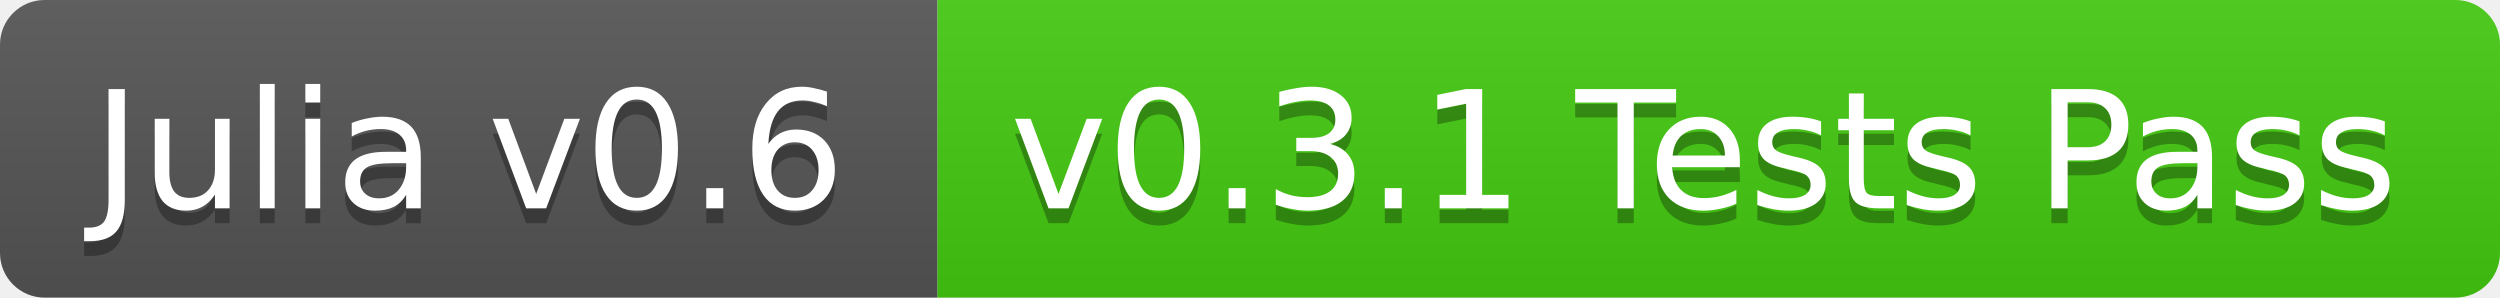
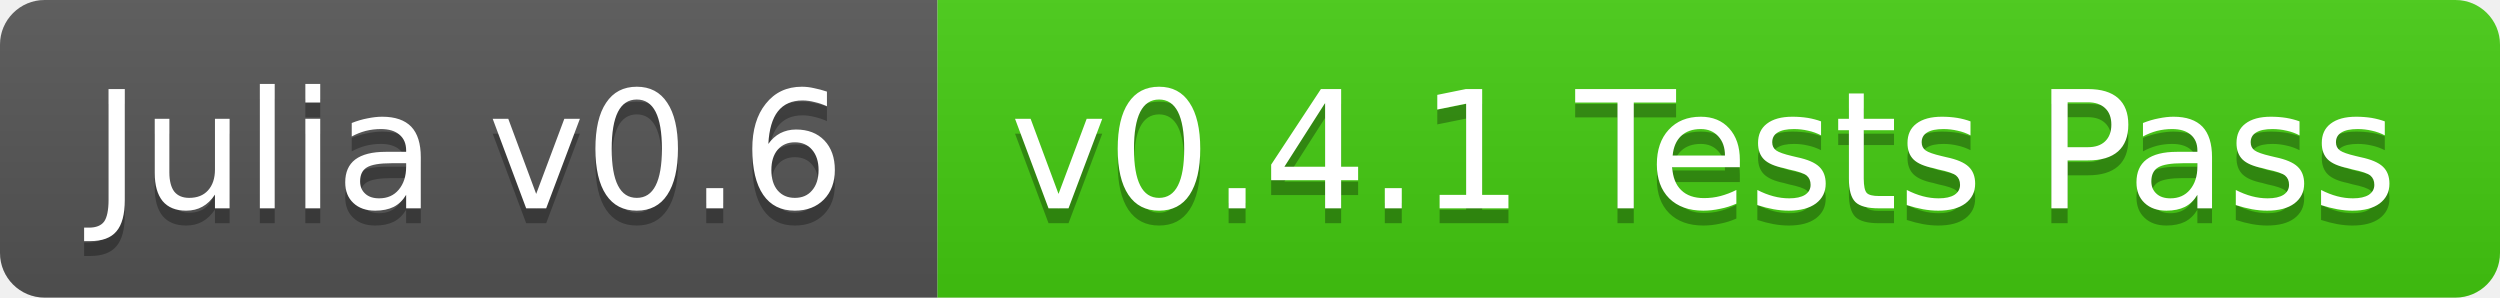
<svg xmlns="http://www.w3.org/2000/svg" width="168" height="20">
  <linearGradient id="b" x2="0" y2="100%">
    <stop offset="0" stop-color="#bbb" stop-opacity=".1" />
    <stop offset="1" stop-opacity=".1" />
  </linearGradient>
  <clipPath id="a">
    <rect width="168" height="20" rx="3" fill="#fff" />
  </clipPath>
  <g clip-path="url(#a)">
    <path fill="#555" d="M0 0h63v20H0z" />
    <path fill="#4c1" d="M63 0h105v20H63z" />
    <path fill="url(#b)" d="M0 0h168v20H0z" />
  </g>
  <g fill="#fff" text-anchor="middle" font-family="DejaVu Sans,Verdana,Geneva,sans-serif" font-size="11">
    <text x="31.5" y="15" fill="#010101" fill-opacity=".3">Julia v0.6</text>
    <text x="31.5" y="14">Julia v0.6</text>
-     <text x="114.5" y="15" fill="#010101" fill-opacity=".3">v0.3.1 Tests Pass</text>
-     <text x="114.5" y="14">v0.3.1 Tests Pass</text>
+     <text x="114.5" y="15" fill="#010101" fill-opacity=".3">v0.4.1 Tests Pass</text>
+     <text x="114.5" y="14">v0.4.1 Tests Pass</text>
  </g>
</svg>
